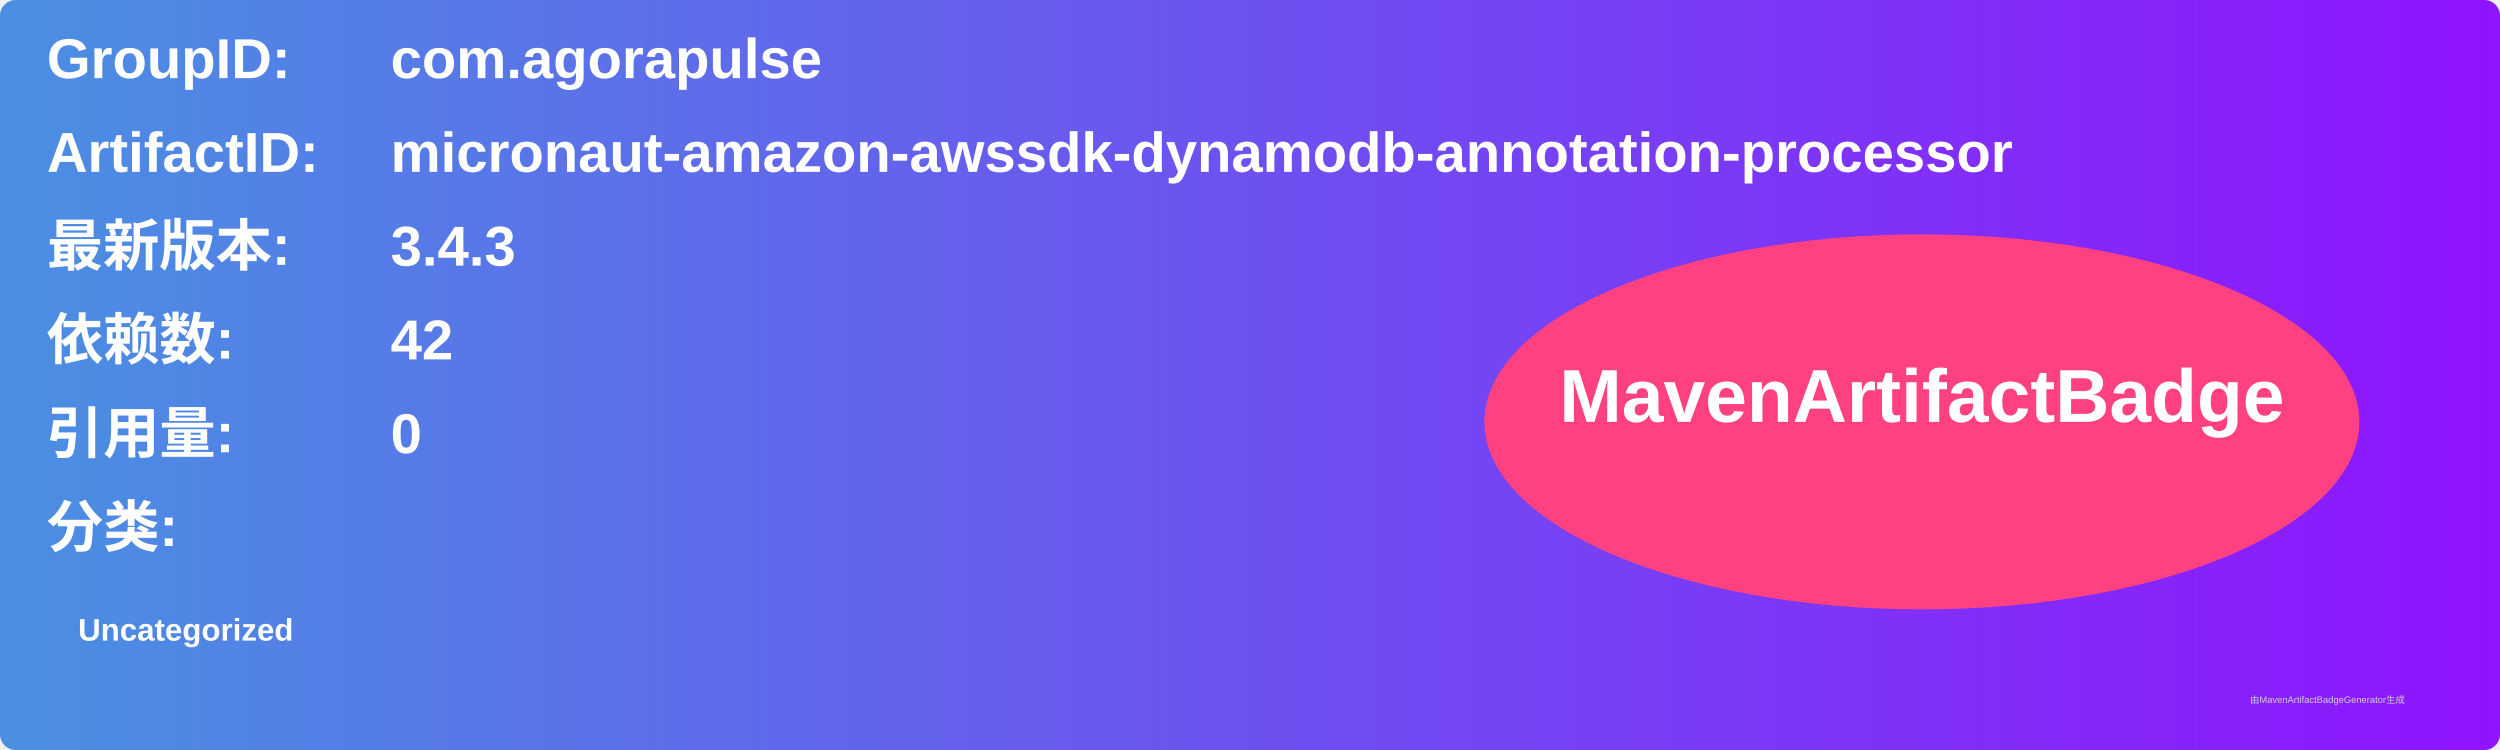
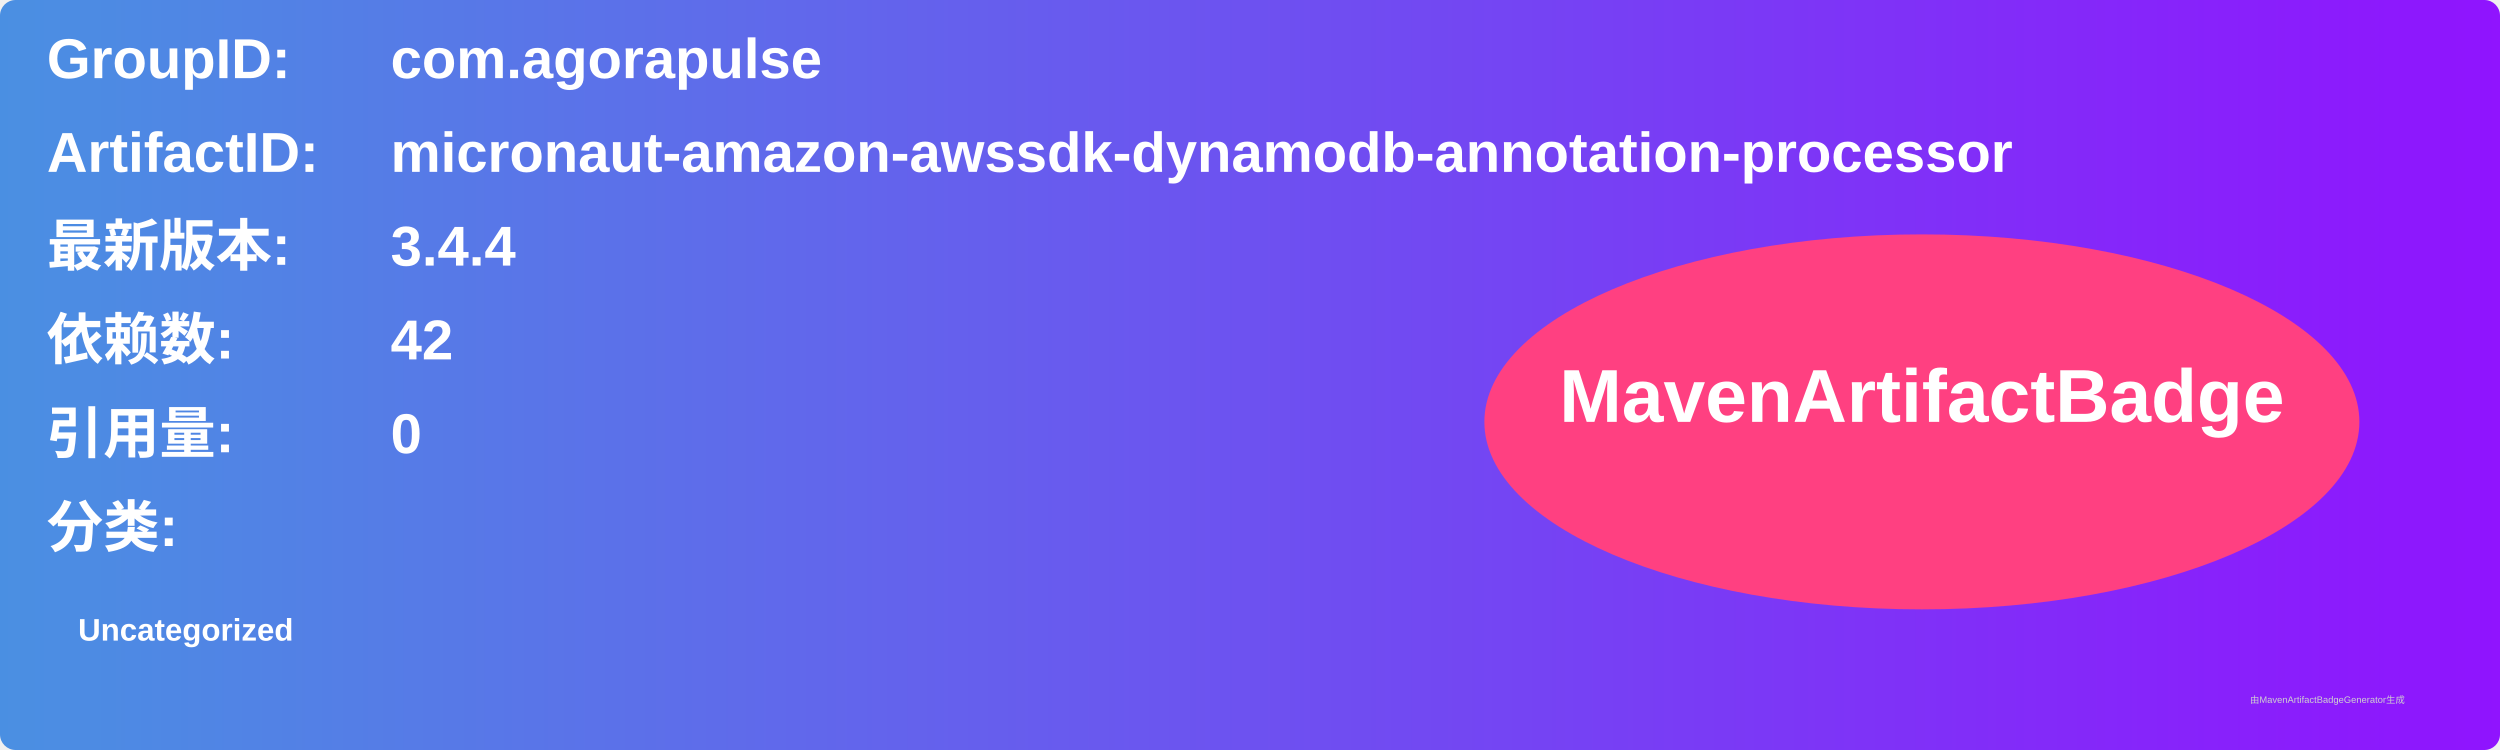
<svg xmlns="http://www.w3.org/2000/svg" width="800" height="240" viewBox="0 0 800 240">
  <linearGradient id="grad" x1="0%" y1="0%" x2="100%" y2="0%">
    <stop offset="0%" stop-color="#4a90e2" />
    <stop offset="100%" stop-color="#9013fe" />
  </linearGradient>
  <rect width="100%" height="100%" rx="5" ry="5" fill="url(#grad)" />
  <g transform="translate(15, 15)">
    <text x="0" y="10" font-family="Arial" font-size="18" fill="white" font-weight="bold" width="260">GroupID:</text>
    <text x="110" y="10" font-family="Arial" font-size="18" fill="white" font-weight="bold" width="460">com.agorapulse</text>
    <text x="0" y="40" font-family="Arial" font-size="18" fill="white" font-weight="bold" width="260">ArtifactID:</text>
    <text x="110" y="40" font-family="Arial" font-size="18" fill="white" font-weight="bold" width="460">micronaut-amazon-awssdk-dynamodb-annotation-processor</text>
    <text x="0" y="70" font-family="Arial" font-size="18" fill="white" font-weight="bold">最新版本:</text>
    <text x="110" y="70" font-family="Arial" font-size="18" fill="white" font-weight="bold">
-       <tspan font-weight="bold">3.4.3</tspan>
+       <tspan font-weight="bold">3.4.4</tspan>
    </text>
    <text x="0" y="100" font-family="Arial" font-size="18" fill="white" font-weight="bold">依赖数: </text>
    <text x="110" y="100" font-family="Arial" font-size="18" fill="white">
      <tspan font-weight="bold">42</tspan>
    </text>
    <text x="0" y="130" font-family="Arial" font-size="18" fill="white" font-weight="bold">引用量: </text>
    <text x="110" y="130" font-family="Arial" font-size="18" fill="white">
      <tspan font-weight="bold">0</tspan>
    </text>
    <text x="0" y="160" font-family="Arial" font-size="18" fill="white" font-weight="bold">分类:</text>
    <text x="10" y="190" font-family="Arial" font-size="10" fill="white">
      <tspan font-weight="bold">Uncategorized</tspan>
    </text>
    <ellipse cx="600" cy="120" rx="140" ry="60" fill="#ff4081" />
    <text x="600" y="120" text-anchor="middle" font-family="Arial" font-size="24" fill="white" font-weight="bold">MavenArtifactBadge</text>
  </g>
  <text x="720" y="225" font-family="Arial" font-size="3" fill="#d0d0d0">由MavenArtifactBadgeGenerator生成</text>
</svg>
